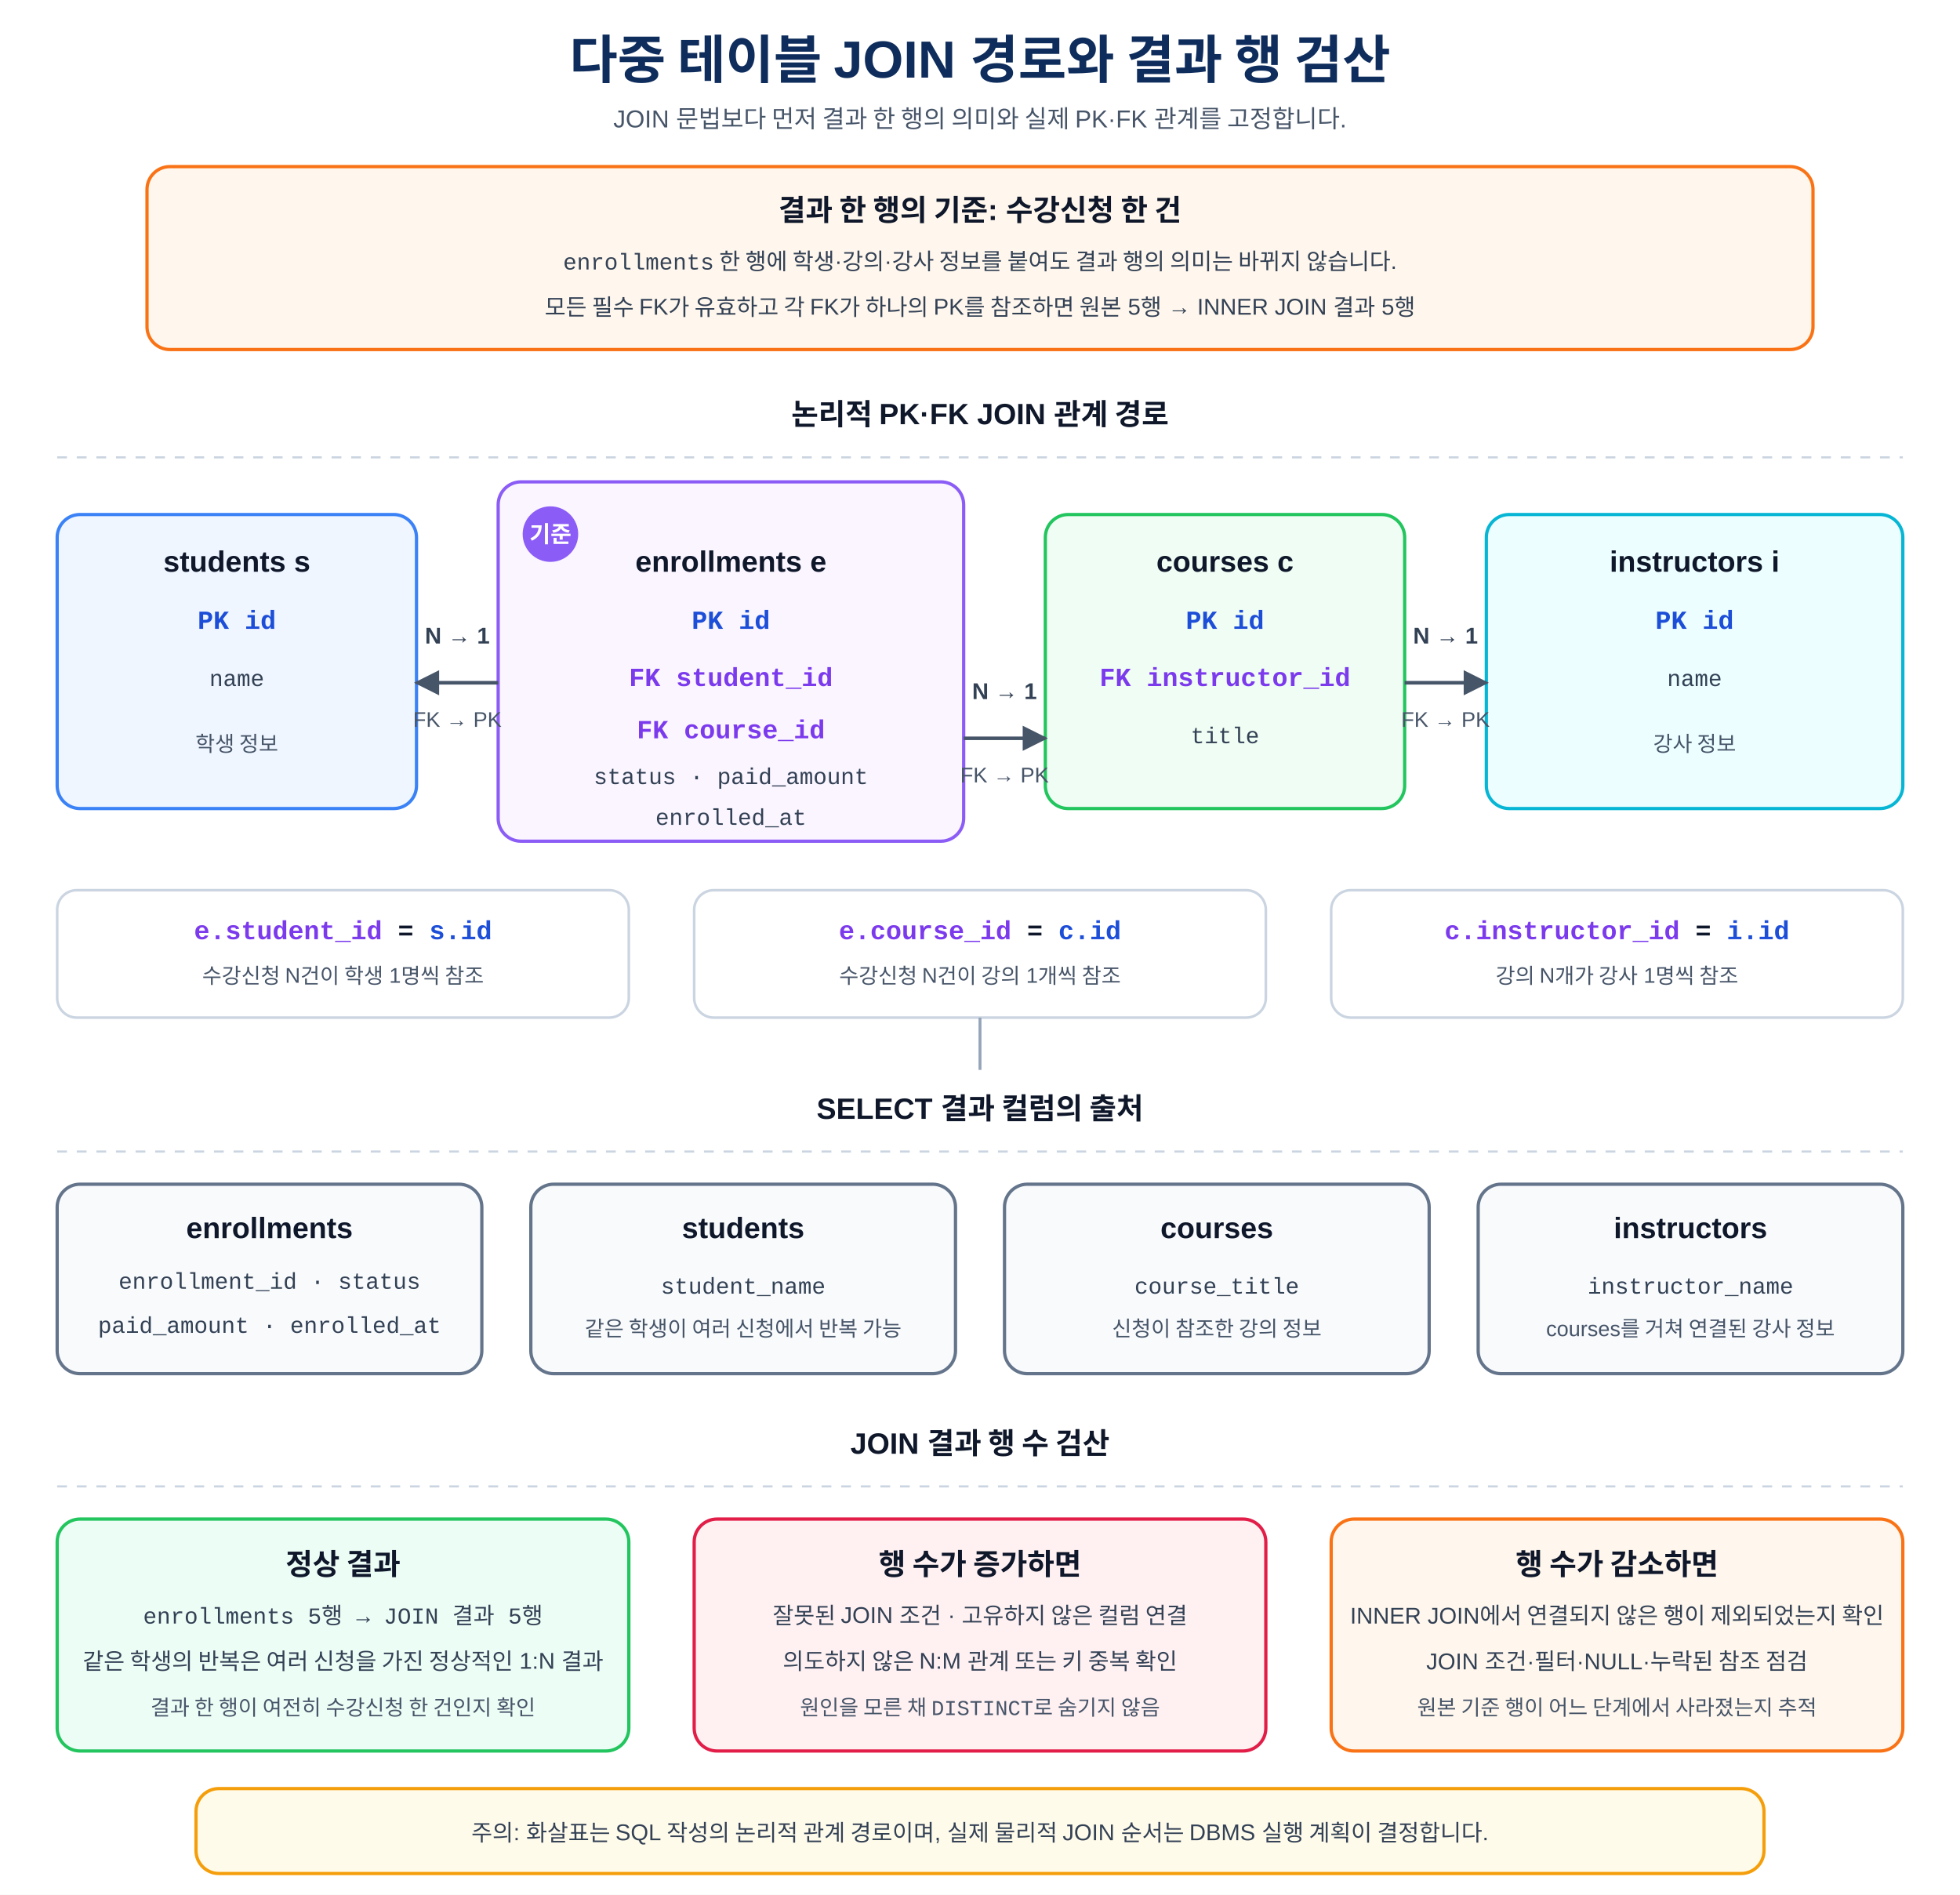
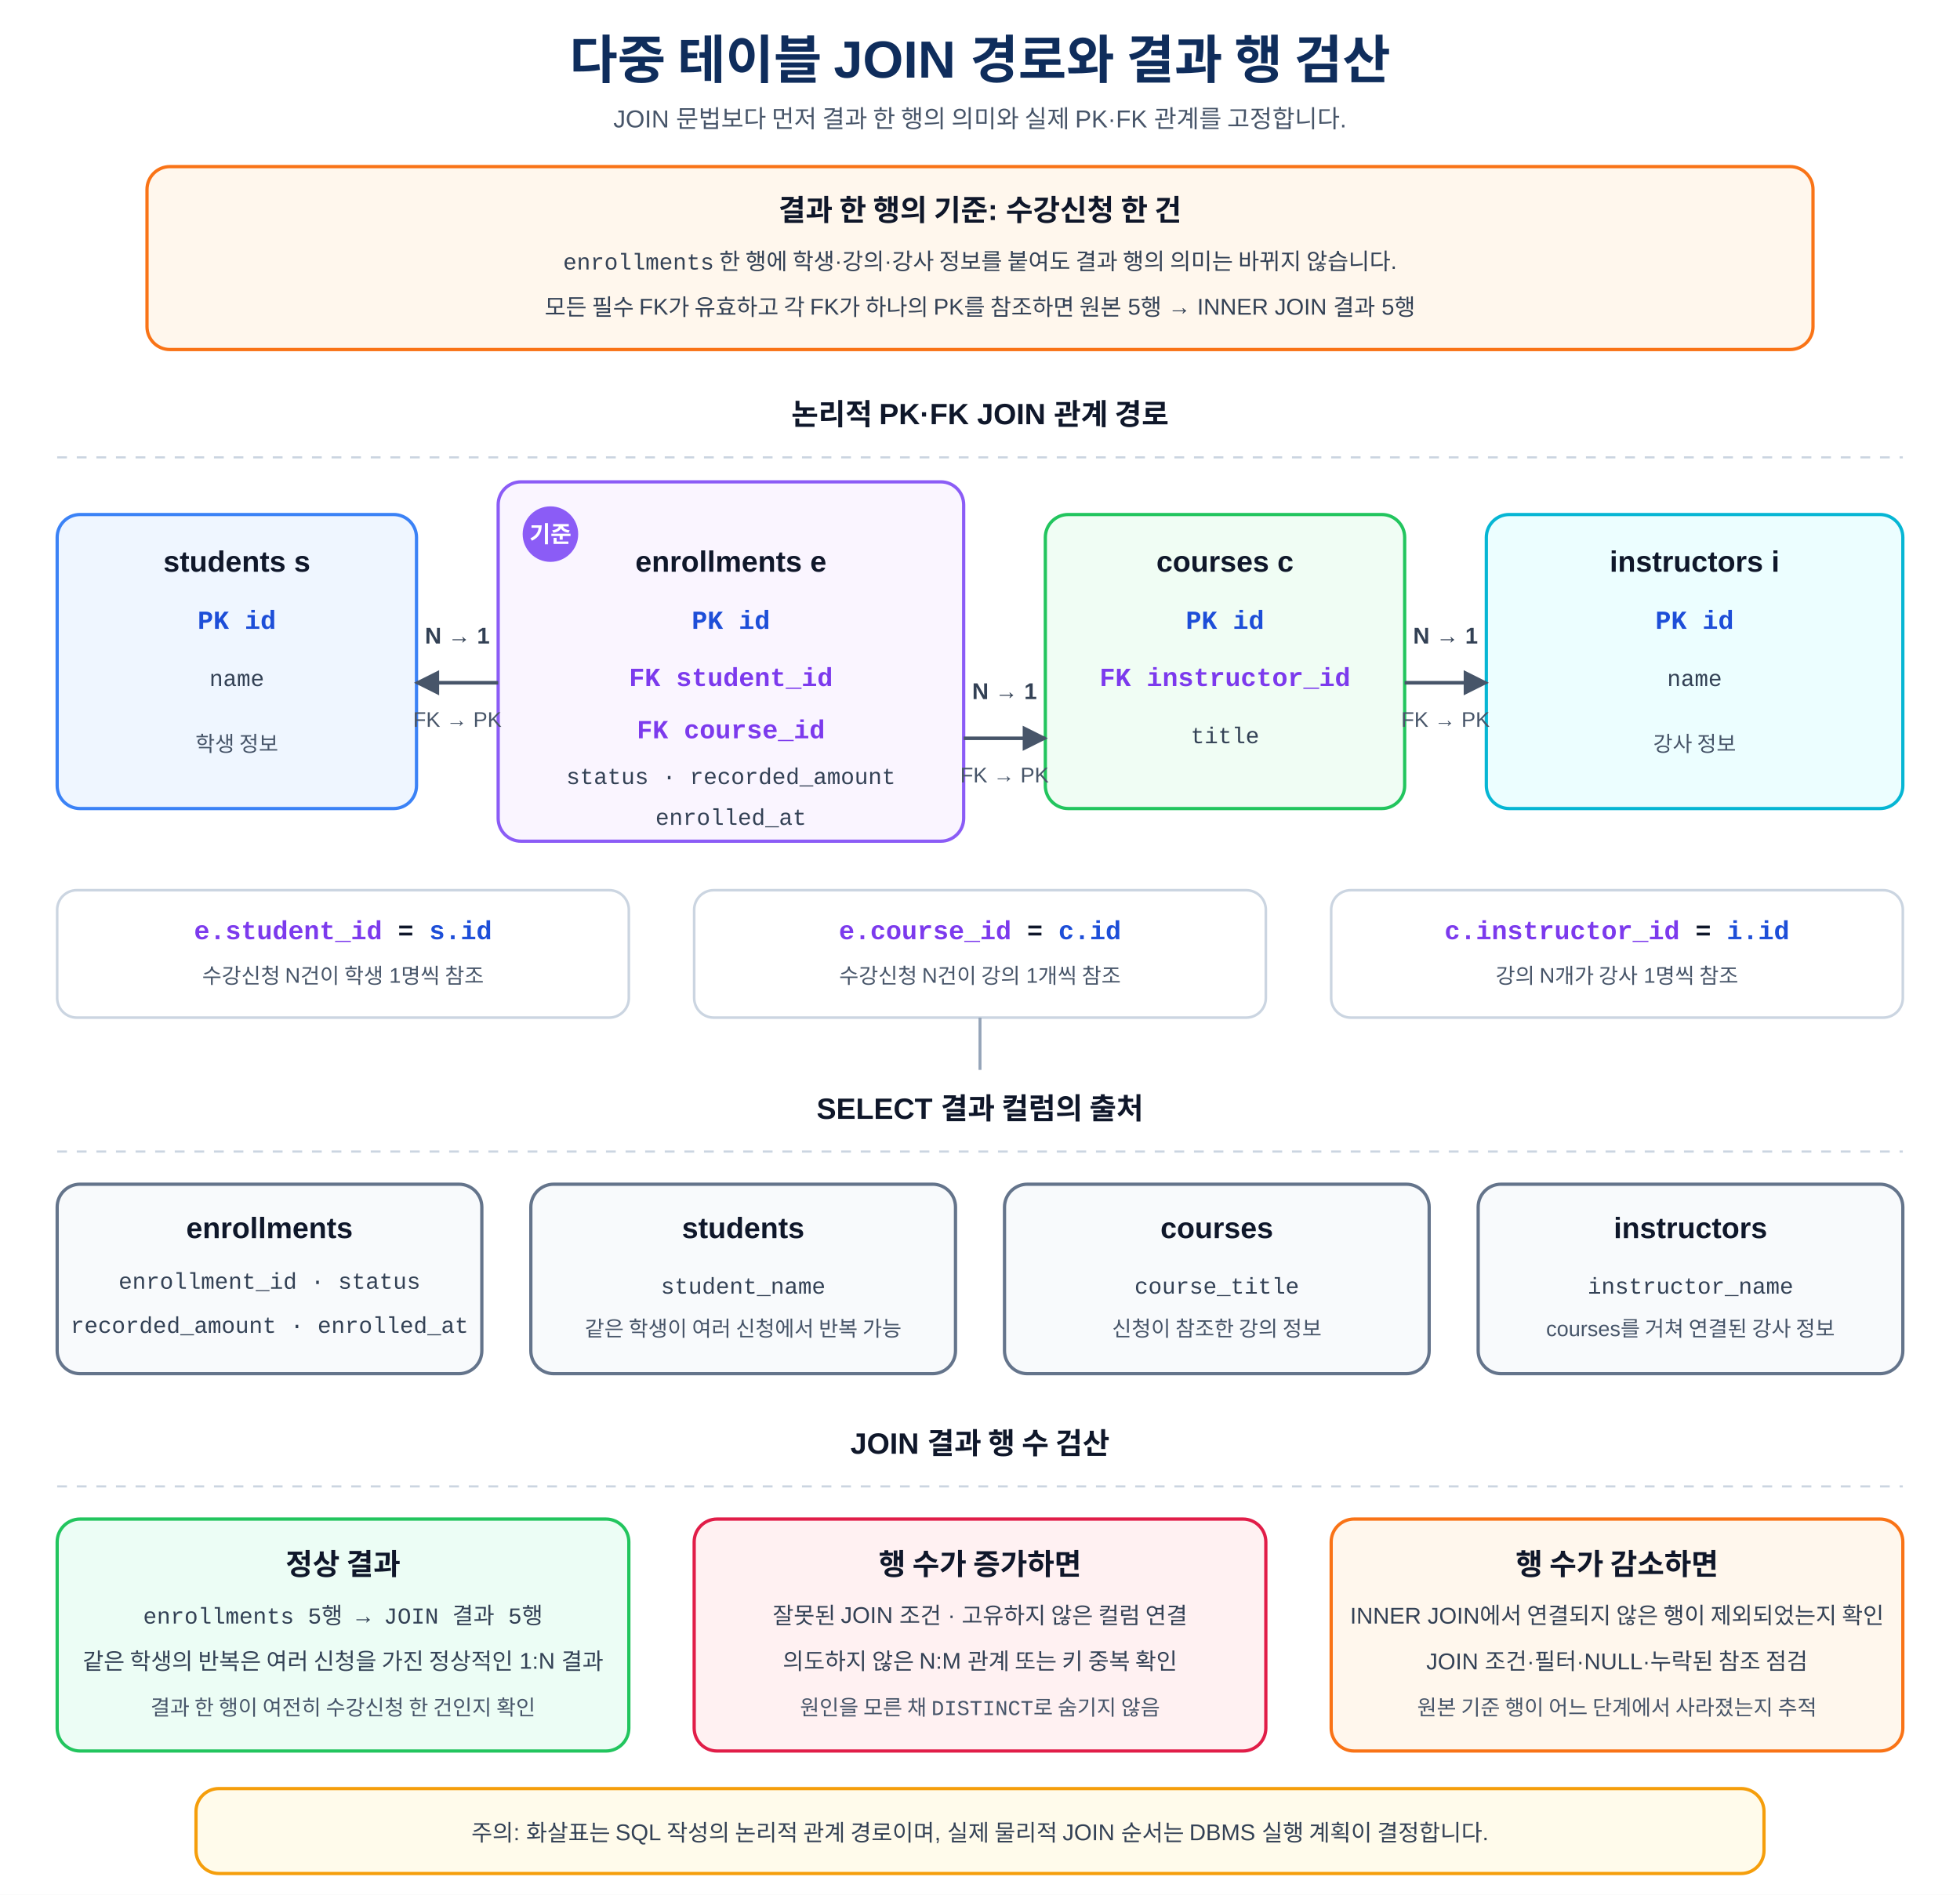
<svg xmlns="http://www.w3.org/2000/svg" width="100%" viewBox="0 0 1200 1160" role="img" aria-labelledby="title desc" preserveAspectRatio="xMidYMid meet">
  <defs>
    <marker id="arrow" viewBox="0 0 10 10" refX="9" refY="5" markerWidth="7" markerHeight="7" orient="auto">
      <path d="M0 0 L10 5 L0 10 Z" fill="#475569" />
    </marker>
    <style>
      text{font-family:"Malgun Gothic","Apple SD Gothic Neo","Noto Sans KR",Arial,sans-serif;fill:#0f172a}
      .mono{font-family:Consolas,D2Coding,"Courier New",monospace}
      .title{font-size:32px;font-weight:700;text-anchor:middle;fill:#0f2d5c}
      .subtitle{font-size:15px;text-anchor:middle;fill:#475569}
      .head{font-size:18px;font-weight:700;text-anchor:middle}
      .section{font-size:16px;font-weight:700;text-anchor:middle}
      .body{font-size:14px;text-anchor:middle;fill:#334155}
      .small{font-size:13px;text-anchor:middle;fill:#475569}
      .tag{font-size:14px;font-weight:700;text-anchor:middle;fill:#ffffff}
      .card{stroke-width:2;rx:14;ry:14}
      .grain{fill:#fff7ed;stroke:#f97316}
      .student{fill:#eff6ff;stroke:#3b82f6}
      .enrollment{fill:#faf5ff;stroke:#8b5cf6}
      .course{fill:#f0fdf4;stroke:#22c55e}
      .instructor{fill:#ecfeff;stroke:#06b6d4}
      .relation{fill:#ffffff;stroke:#cbd5e1;stroke-width:1.6;rx:12;ry:12}
      .source{fill:#f8fafc;stroke:#64748b}
      .check{fill:#ecfdf5;stroke:#22c55e}
      .increase{fill:#fff1f2;stroke:#e11d48}
      .decrease{fill:#fff7ed;stroke:#f97316}
      .note{fill:#fffbeb;stroke:#f59e0b}
      .pk{fill:#1d4ed8;font-weight:700}
      .fk{fill:#7c3aed;font-weight:700}
      .line{stroke:#475569;stroke-width:2.2;fill:none;marker-end:url(#arrow);stroke-linejoin:round}
      .connector{stroke:#94a3b8;stroke-width:1.8;fill:none;stroke-linejoin:round}
      .divider{stroke:#cbd5e1;stroke-width:1.3;stroke-dasharray:6 6}
      .cardinality{font-size:14px;font-weight:700;text-anchor:middle;fill:#334155}
    </style>
  </defs>
  <rect width="1200" height="1160" fill="#ffffff" />
  <text x="600" y="48" class="title">다중 테이블 JOIN 경로와 결과 행 검산</text>
  <text x="600" y="78" class="subtitle">JOIN 문법보다 먼저 결과 한 행의 의미와 실제 PK·FK 관계를 고정합니다.</text>
  <rect x="90" y="102" width="1020" height="112" class="card grain" />
  <text x="600" y="135" class="head">결과 한 행의 기준: 수강신청 한 건</text>
  <text x="600" y="165" class="body">
    <tspan class="mono">enrollments</tspan> 한 행에 학생·강의·강사 정보를 붙여도 결과 행의 의미는 바뀌지 않습니다.</text>
  <text x="600" y="193" class="body">모든 필수 FK가 유효하고 각 FK가 하나의 PK를 참조하면 원본 5행 → INNER JOIN 결과 5행</text>
  <text x="600" y="260" class="head">논리적 PK·FK JOIN 관계 경로</text>
  <line x1="35" y1="280" x2="1165" y2="280" class="divider" />
  <rect x="35" y="315" width="220" height="180" class="card student" />
  <text x="145" y="350" class="head">students s</text>
  <text x="145" y="385" class="mono section pk">PK id</text>
  <text x="145" y="420" class="mono body">name</text>
  <text x="145" y="460" class="small">학생 정보</text>
  <rect x="305" y="295" width="285" height="220" class="card enrollment" />
  <circle cx="337" cy="327" r="17" fill="#8b5cf6" />
  <text x="337" y="332" class="tag">기준</text>
  <text x="447.5" y="350" class="head">enrollments e</text>
  <text x="447.5" y="385" class="mono section pk">PK id</text>
  <text x="447.5" y="420" class="mono section fk">FK student_id</text>
  <text x="447.5" y="452" class="mono section fk">FK course_id</text>
-   <text x="447.5" y="480" class="mono body">status · paid_amount</text>
+   <text x="447.5" y="480" class="mono body">status · recorded_amount</text>
  <text x="447.5" y="505" class="mono body">enrolled_at</text>
  <rect x="640" y="315" width="220" height="180" class="card course" />
  <text x="750" y="350" class="head">courses c</text>
  <text x="750" y="385" class="mono section pk">PK id</text>
  <text x="750" y="420" class="mono section fk">FK instructor_id</text>
  <text x="750" y="455" class="mono body">title</text>
  <rect x="910" y="315" width="255" height="180" class="card instructor" />
  <text x="1037.5" y="350" class="head">instructors i</text>
  <text x="1037.5" y="385" class="mono section pk">PK id</text>
  <text x="1037.5" y="420" class="mono body">name</text>
  <text x="1037.5" y="460" class="small">강사 정보</text>
  <path d="M305 418 H255" class="line" />
  <text x="280" y="394" class="cardinality">N → 1</text>
  <text x="280" y="445" class="small">FK → PK</text>
  <path d="M590 452 H640" class="line" />
  <text x="615" y="428" class="cardinality">N → 1</text>
  <text x="615" y="479" class="small">FK → PK</text>
  <path d="M860 418 H910" class="line" />
  <text x="885" y="394" class="cardinality">N → 1</text>
  <text x="885" y="445" class="small">FK → PK</text>
  <rect x="35" y="545" width="350" height="78" class="relation" />
  <text x="210" y="575" class="mono section">
    <tspan class="fk">e.student_id</tspan> = <tspan class="pk">s.id</tspan>
  </text>
  <text x="210" y="602" class="small">수강신청 N건이 학생 1명씩 참조</text>
  <rect x="425" y="545" width="350" height="78" class="relation" />
  <text x="600" y="575" class="mono section">
    <tspan class="fk">e.course_id</tspan> = <tspan class="pk">c.id</tspan>
  </text>
  <text x="600" y="602" class="small">수강신청 N건이 강의 1개씩 참조</text>
  <rect x="815" y="545" width="350" height="78" class="relation" />
  <text x="990" y="575" class="mono section">
    <tspan class="fk">c.instructor_id</tspan> = <tspan class="pk">i.id</tspan>
  </text>
  <text x="990" y="602" class="small">강의 N개가 강사 1명씩 참조</text>
  <path d="M600 623 V655" class="connector" />
  <text x="600" y="685" class="head">SELECT 결과 컬럼의 출처</text>
  <line x1="35" y1="705" x2="1165" y2="705" class="divider" />
  <rect x="35" y="725" width="260" height="116" class="card source" />
  <text x="165" y="758" class="head">enrollments</text>
  <text x="165" y="789" class="mono body">enrollment_id · status</text>
-   <text x="165" y="816" class="mono body">paid_amount · enrolled_at</text>
+   <text x="165" y="816" class="mono body">recorded_amount · enrolled_at</text>
  <rect x="325" y="725" width="260" height="116" class="card source" />
  <text x="455" y="758" class="head">students</text>
  <text x="455" y="792" class="mono body">student_name</text>
  <text x="455" y="818" class="small">같은 학생이 여러 신청에서 반복 가능</text>
  <rect x="615" y="725" width="260" height="116" class="card source" />
  <text x="745" y="758" class="head">courses</text>
  <text x="745" y="792" class="mono body">course_title</text>
  <text x="745" y="818" class="small">신청이 참조한 강의 정보</text>
  <rect x="905" y="725" width="260" height="116" class="card source" />
  <text x="1035" y="758" class="head">instructors</text>
  <text x="1035" y="792" class="mono body">instructor_name</text>
  <text x="1035" y="818" class="small">courses를 거쳐 연결된 강사 정보</text>
  <text x="600" y="890" class="head">JOIN 결과 행 수 검산</text>
  <line x1="35" y1="910" x2="1165" y2="910" class="divider" />
  <rect x="35" y="930" width="350" height="142" class="card check" />
  <text x="210" y="964" class="head">정상 결과</text>
  <text x="210" y="994" class="mono body">enrollments 5행 → JOIN 결과 5행</text>
  <text x="210" y="1022" class="body">같은 학생의 반복은 여러 신청을 가진 정상적인 1:N 결과</text>
  <text x="210" y="1050" class="small">결과 한 행이 여전히 수강신청 한 건인지 확인</text>
  <rect x="425" y="930" width="350" height="142" class="card increase" />
  <text x="600" y="964" class="head">행 수가 증가하면</text>
  <text x="600" y="994" class="body">잘못된 JOIN 조건 · 고유하지 않은 컬럼 연결</text>
  <text x="600" y="1022" class="body">의도하지 않은 N:M 관계 또는 키 중복 확인</text>
  <text x="600" y="1050" class="small">원인을 모른 채 <tspan class="mono">DISTINCT</tspan>로 숨기지 않음</text>
  <rect x="815" y="930" width="350" height="142" class="card decrease" />
  <text x="990" y="964" class="head">행 수가 감소하면</text>
  <text x="990" y="994" class="body">INNER JOIN에서 연결되지 않은 행이 제외되었는지 확인</text>
  <text x="990" y="1022" class="body">JOIN 조건·필터·NULL·누락된 참조 점검</text>
  <text x="990" y="1050" class="small">원본 기준 행이 어느 단계에서 사라졌는지 추적</text>
  <rect x="120" y="1095" width="960" height="52" class="card note" />
  <text x="600" y="1127" class="body">주의: 화살표는 SQL 작성의 논리적 관계 경로이며, 실제 물리적 JOIN 순서는 DBMS 실행 계획이 결정합니다.</text>
</svg>
